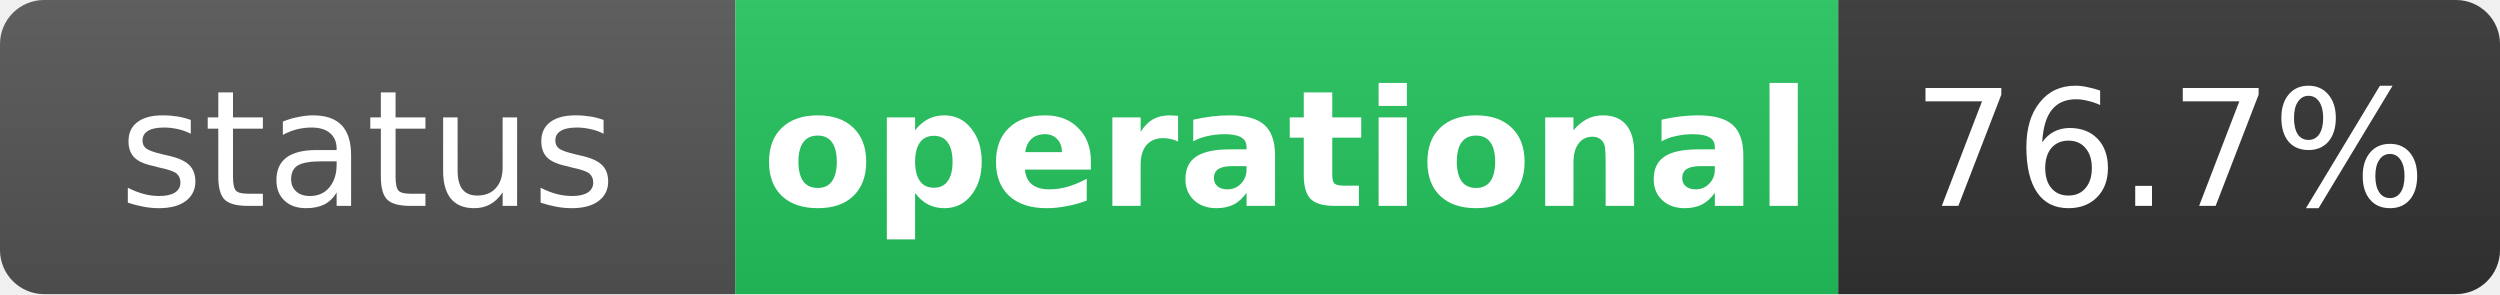
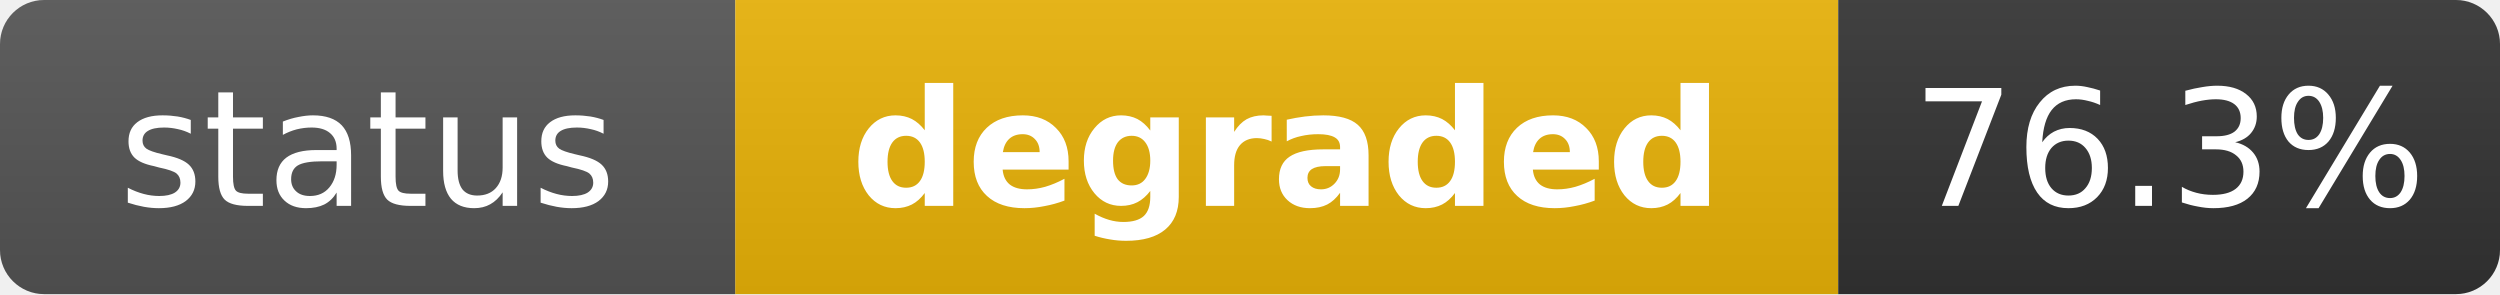
- <svg xmlns="http://www.w3.org/2000/svg" width="170" height="20" role="img" aria-label="status: operational">
+ <svg xmlns="http://www.w3.org/2000/svg" width="170" height="20" role="img" aria-label="status: degraded">
  <linearGradient id="s" x2="0" y2="100%">
    <stop offset="0" stop-color="#bbb" stop-opacity=".1" />
    <stop offset="1" stop-opacity=".1" />
  </linearGradient>
  <clipPath id="r">
    <rect width="170" height="20" rx="3" fill="#fff" />
  </clipPath>
  <g clip-path="url(#r)">
    <rect width="50" height="20" fill="#555" />
-     <rect x="50" width="75" height="20" fill="#22c55e" />
+     <rect x="50" width="75" height="20" fill="#eab308" />
    <rect x="125" width="45" height="20" fill="#333" />
    <rect width="170" height="20" fill="url(#s)" />
  </g>
  <g fill="#fff" text-anchor="middle" font-family="Verdana,Geneva,DejaVu Sans,sans-serif" text-rendering="geometricPrecision" font-size="11">
    <text x="25" y="14" fill="#fff">status</text>
-     <text x="87.5" y="14" fill="#fff" font-weight="bold">operational</text>
-     <text x="147.5" y="14" fill="#fff">76.7%</text>
+     <text x="87.5" y="14" fill="#fff" font-weight="bold">degraded</text>
+     <text x="147.5" y="14" fill="#fff">76.3%</text>
  </g>
</svg>
